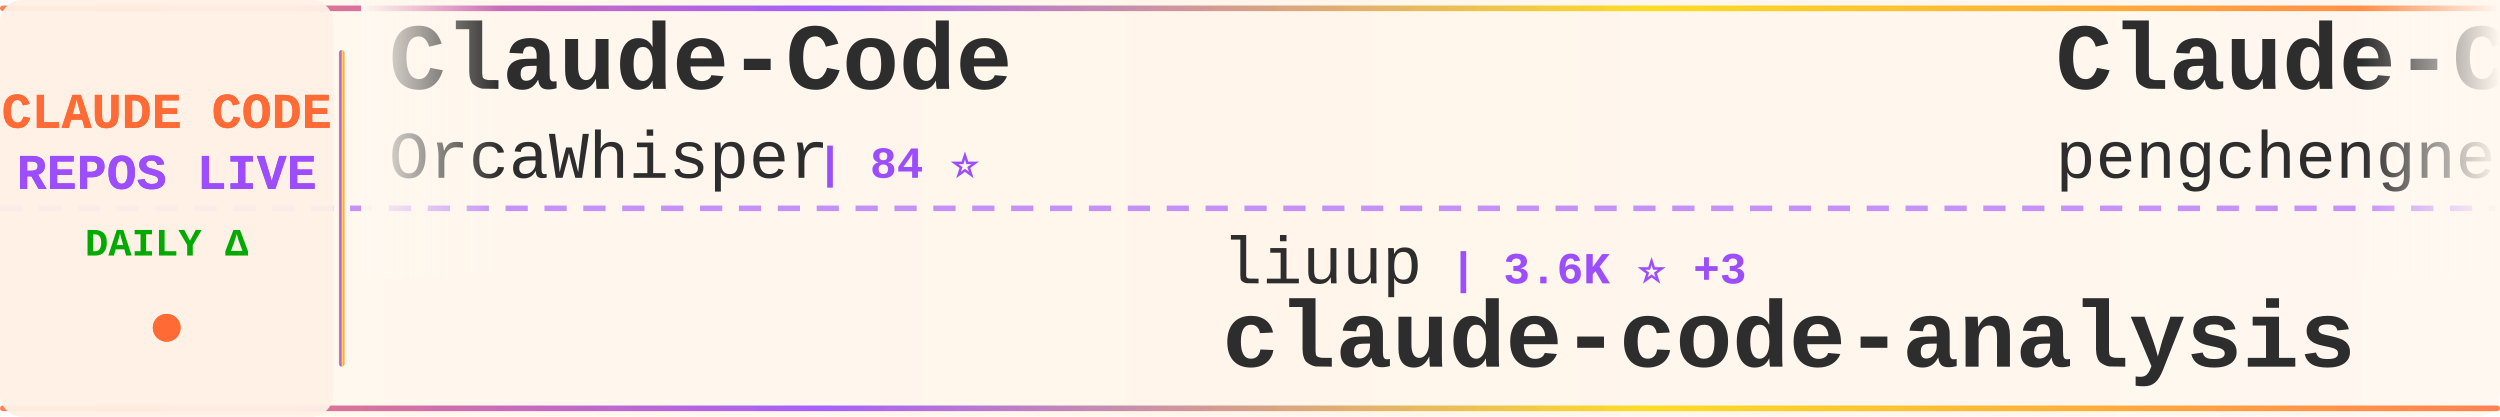
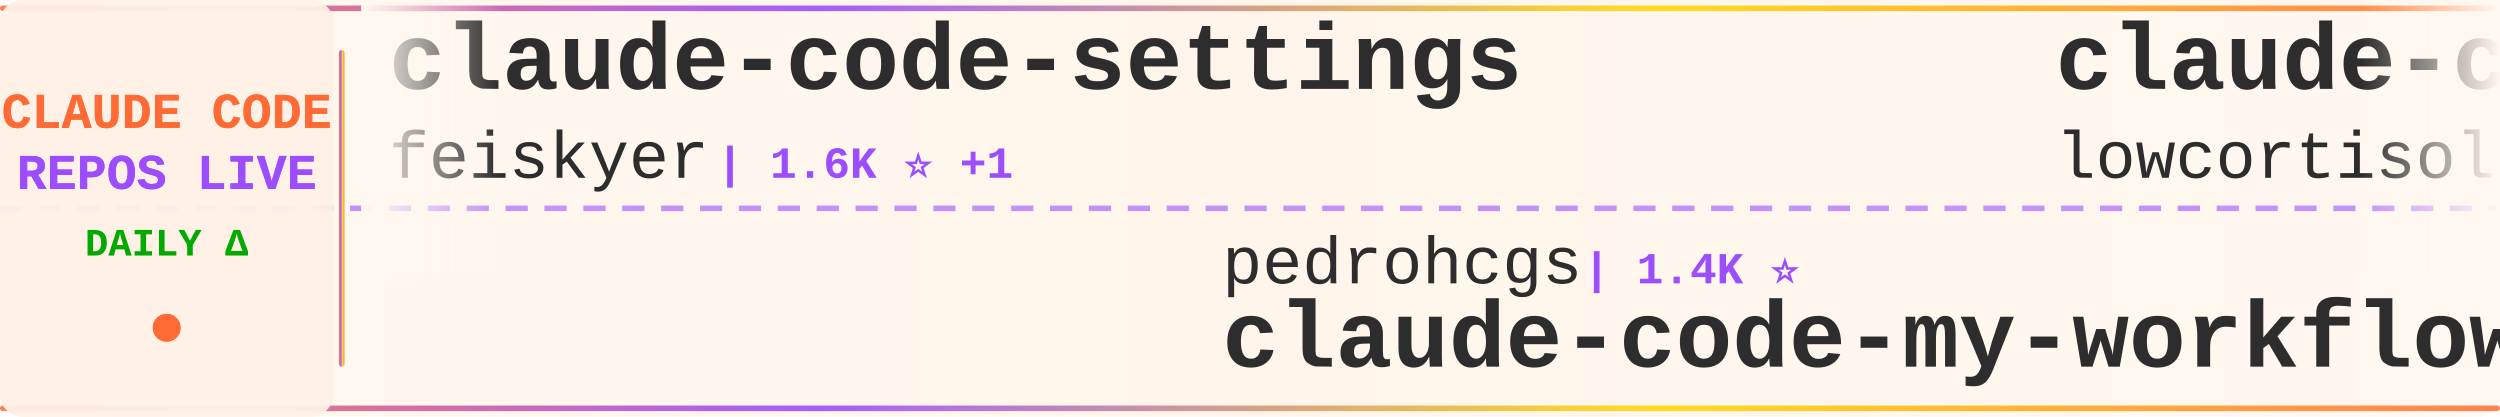
<svg xmlns="http://www.w3.org/2000/svg" width="900" height="150">
  <defs>
    <linearGradient id="tickerBg" x1="0%" y1="0%" x2="100%" y2="0%">
      <stop offset="0%" style="stop-color:#fff8f0;stop-opacity:0.98" />
      <stop offset="50%" style="stop-color:#fff5eb;stop-opacity:1" />
      <stop offset="100%" style="stop-color:#fff8f0;stop-opacity:0.98" />
    </linearGradient>
    <linearGradient id="borderGrad" x1="0%" y1="0%" x2="100%" y2="0%">
      <stop offset="0%" style="stop-color:#FF6B35;stop-opacity:0.85">
        <animate attributeName="stop-opacity" values="0.85;1;0.85" dur="2s" repeatCount="indefinite" />
      </stop>
      <stop offset="33%" style="stop-color:#9C4EFF;stop-opacity:0.9">
        <animate attributeName="stop-opacity" values="0.9;1;0.9" dur="2.2s" repeatCount="indefinite" />
      </stop>
      <stop offset="66%" style="stop-color:#FFD700;stop-opacity:0.85">
        <animate attributeName="stop-opacity" values="0.85;1;0.85" dur="1.8s" repeatCount="indefinite" />
      </stop>
      <stop offset="100%" style="stop-color:#FF6B35;stop-opacity:0.85">
        <animate attributeName="stop-opacity" values="0.85;1;0.85" dur="2s" repeatCount="indefinite" />
      </stop>
    </linearGradient>
    <filter id="textGlow">
      <feGaussianBlur stdDeviation="0.15" result="coloredBlur" />
      <feMerge>
        <feMergeNode in="coloredBlur" />
        <feMergeNode in="SourceGraphic" />
      </feMerge>
    </filter>
    <filter id="metricGlow">
      <feGaussianBlur stdDeviation="0.2" result="coloredBlur" />
      <feMerge>
        <feMergeNode in="coloredBlur" />
        <feMergeNode in="SourceGraphic" />
      </feMerge>
    </filter>
    <linearGradient id="leftFade" x1="0%" y1="0%" x2="100%" y2="0%">
      <stop offset="0%" style="stop-color:#fff8f0;stop-opacity:1" />
      <stop offset="100%" style="stop-color:#fff8f0;stop-opacity:0" />
    </linearGradient>
    <linearGradient id="rightFade" x1="0%" y1="0%" x2="100%" y2="0%">
      <stop offset="0%" style="stop-color:#fff8f0;stop-opacity:0" />
      <stop offset="100%" style="stop-color:#fff8f0;stop-opacity:1" />
    </linearGradient>
  </defs>
  <rect width="900" height="150" fill="url(#tickerBg)" rx="8" />
  <rect x="0" y="2" width="900" height="2" fill="url(#borderGrad)" rx="1" />
  <rect x="0" y="146" width="900" height="2" fill="url(#borderGrad)" rx="1" />
  <line x1="0" y1="75" x2="900" y2="75" stroke="#9C4EFF" stroke-width="2" stroke-dasharray="8 6" opacity="0.6" />
  <rect x="0" y="0" width="120" height="150" fill="#fff0e6" opacity="0.95" rx="8" />
  <text x="60" y="46" font-family="'Courier New', monospace" font-size="18" font-weight="bold" fill="#FF6B35" text-anchor="middle" filter="url(#textGlow)">
    CLAUDE CODE
  </text>
  <text x="60" y="68" font-family="'Courier New', monospace" font-size="18" font-weight="bold" fill="#9C4EFF" text-anchor="middle" filter="url(#textGlow)">
    REPOS LIVE
  </text>
  <text x="60" y="92" font-family="'Courier New', monospace" font-size="14" font-weight="bold" fill="#00aa00" text-anchor="middle">
    DAILY Δ
  </text>
  <circle cx="60" cy="118" r="5" fill="#FF6B35" filter="url(#metricGlow)">
    <animate attributeName="r" values="4;6;4" dur="1.5s" repeatCount="indefinite" />
    <animate attributeName="opacity" values="0.6;1;0.6" dur="1.5s" repeatCount="indefinite" />
  </circle>
  <rect x="122" y="18" width="2" height="114" fill="url(#borderGrad)" rx="1" />
  <clipPath id="tickerClip">
    <rect x="130" y="0" width="770" height="150" />
  </clipPath>
  <g clip-path="url(#tickerClip)">
    <g id="tickerItems">
      <animateTransform attributeName="transform" attributeType="XML" type="translate" from="0 0" to="-3000 0" dur="54s" repeatCount="indefinite" />
      <g transform="translate(0, 0)">
-         <text x="140" y="32" font-family="'Courier New', monospace" font-size="34" font-weight="bold" fill="#2d2d2d">Claude-Code</text>
-         <text x="140" y="64" font-family="'Courier New', monospace" font-size="24" font-weight="normal" fill="#2d2d2d" opacity="1.0">OrcaWhisper</text>
-         <text x="294" y="64" font-family="'Courier New', monospace" font-size="16" font-weight="bold" fill="#9C4EFF"> | 84 ⭐</text>
+         <text x="140" y="32" font-family="'Courier New', monospace" font-size="34" font-weight="bold" fill="#2d2d2d">claude-code-settings</text>
+         <text x="140" y="64" font-family="'Courier New', monospace" font-size="24" font-weight="normal" fill="#2d2d2d" opacity="1.0">feiskyer</text>
+         <text x="258" y="64" font-family="'Courier New', monospace" font-size="16" font-weight="bold" fill="#9C4EFF"> | 1.6K ⭐ +1</text>
      </g>
      <g transform="translate(300, 0)">
-         <text x="140" y="102" font-family="'Courier New', monospace" font-size="24" font-weight="normal" fill="#2d2d2d" opacity="1.0">liuup</text>
-         <text x="222" y="102" font-family="'Courier New', monospace" font-size="16" font-weight="bold" fill="#9C4EFF"> | 3.6K ⭐ +3</text>
-         <text x="140" y="132" font-family="'Courier New', monospace" font-size="34" font-weight="bold" fill="#2d2d2d">claude-code-analysis</text>
+         <text x="140" y="102" font-family="'Courier New', monospace" font-size="24" font-weight="normal" fill="#2d2d2d" opacity="1.0">pedrohcgs</text>
+         <text x="270" y="102" font-family="'Courier New', monospace" font-size="16" font-weight="bold" fill="#9C4EFF"> | 1.4K ⭐</text>
+         <text x="140" y="132" font-family="'Courier New', monospace" font-size="34" font-weight="bold" fill="#2d2d2d">claude-code-my-workflow</text>
      </g>
      <g transform="translate(600, 0)">
-         <text x="140" y="32" font-family="'Courier New', monospace" font-size="34" font-weight="bold" fill="#2d2d2d">Claude-Code</text>
-         <text x="140" y="64" font-family="'Courier New', monospace" font-size="24" font-weight="normal" fill="#2d2d2d" opacity="1.0">pengchengneo</text>
-         <text x="306" y="64" font-family="'Courier New', monospace" font-size="16" font-weight="bold" fill="#9C4EFF"> | 1.7K ⭐</text>
+         <text x="140" y="32" font-family="'Courier New', monospace" font-size="34" font-weight="bold" fill="#2d2d2d">claude-code</text>
+         <text x="140" y="64" font-family="'Courier New', monospace" font-size="24" font-weight="normal" fill="#2d2d2d" opacity="1.0">lowcortisolprogrammer</text>
+         <text x="414" y="64" font-family="'Courier New', monospace" font-size="16" font-weight="bold" fill="#9C4EFF"> | 171 ⭐</text>
      </g>
      <g transform="translate(900, 0)">
-         <text x="140" y="102" font-family="'Courier New', monospace" font-size="24" font-weight="normal" fill="#2d2d2d" opacity="1.0">frankbria</text>
-         <text x="270" y="102" font-family="'Courier New', monospace" font-size="16" font-weight="bold" fill="#9C4EFF"> | 9.5K ⭐</text>
-         <text x="140" y="132" font-family="'Courier New', monospace" font-size="34" font-weight="bold" fill="#2d2d2d">ralph-claude-code</text>
+         <text x="140" y="102" font-family="'Courier New', monospace" font-size="24" font-weight="normal" fill="#2d2d2d" opacity="1.0">anthropics</text>
+         <text x="282" y="102" font-family="'Courier New', monospace" font-size="16" font-weight="bold" fill="#9C4EFF"> | 8.4K ⭐ +4</text>
+         <text x="140" y="132" font-family="'Courier New', monospace" font-size="34" font-weight="bold" fill="#2d2d2d">claude-code-action</text>
      </g>
      <g transform="translate(1200, 0)">
        <text x="140" y="32" font-family="'Courier New', monospace" font-size="34" font-weight="bold" fill="#2d2d2d">claude-code</text>
-         <text x="140" y="64" font-family="'Courier New', monospace" font-size="24" font-weight="normal" fill="#2d2d2d" opacity="1.0">claude-code-best</text>
-         <text x="354" y="64" font-family="'Courier New', monospace" font-size="16" font-weight="bold" fill="#9C4EFF"> | 21.2K ⭐ +8</text>
+         <text x="140" y="64" font-family="'Courier New', monospace" font-size="24" font-weight="normal" fill="#2d2d2d" opacity="1.0">jarmuine</text>
+         <text x="258" y="64" font-family="'Courier New', monospace" font-size="16" font-weight="bold" fill="#9C4EFF"> | 2.2K ⭐</text>
      </g>
      <g transform="translate(1500, 0)">
+         <text x="140" y="102" font-family="'Courier New', monospace" font-size="24" font-weight="normal" fill="#2d2d2d" opacity="1.0">Windy3f3f3f3f</text>
+         <text x="318" y="102" font-family="'Courier New', monospace" font-size="16" font-weight="bold" fill="#9C4EFF"> | 3.2K ⭐ +1</text>
+         <text x="140" y="132" font-family="'Courier New', monospace" font-size="34" font-weight="bold" fill="#2d2d2d">how-claude-code-works</text>
+       </g>
+       <g transform="translate(1800, 0)">
+         <text x="140" y="32" font-family="'Courier New', monospace" font-size="34" font-weight="bold" fill="#2d2d2d">claude-code-hub</text>
+         <text x="140" y="64" font-family="'Courier New', monospace" font-size="24" font-weight="normal" fill="#2d2d2d" opacity="1.0">ding113</text>
+         <text x="246" y="64" font-family="'Courier New', monospace" font-size="16" font-weight="bold" fill="#9C4EFF"> | 3.2K ⭐</text>
+       </g>
+       <g transform="translate(2100, 0)">
+         <text x="140" y="102" font-family="'Courier New', monospace" font-size="24" font-weight="normal" fill="#2d2d2d" opacity="1.0">OrcaWhisper</text>
+         <text x="294" y="102" font-family="'Courier New', monospace" font-size="16" font-weight="bold" fill="#9C4EFF"> | 85 ⭐ +1</text>
+         <text x="140" y="132" font-family="'Courier New', monospace" font-size="34" font-weight="bold" fill="#2d2d2d">Claude-Code</text>
+       </g>
+       <g transform="translate(2400, 0)">
+         <text x="140" y="32" font-family="'Courier New', monospace" font-size="34" font-weight="bold" fill="#2d2d2d">awesome-claude-code-suba...</text>
+         <text x="140" y="64" font-family="'Courier New', monospace" font-size="24" font-weight="normal" fill="#2d2d2d" opacity="1.0">VoltAgent</text>
+         <text x="270" y="64" font-family="'Courier New', monospace" font-size="16" font-weight="bold" fill="#9C4EFF"> | 23.4K ⭐ +12</text>
+       </g>
+       <g transform="translate(2700, 0)">
        <text x="140" y="102" font-family="'Courier New', monospace" font-size="24" font-weight="normal" fill="#2d2d2d" opacity="1.0">oboard</text>
        <text x="234" y="102" font-family="'Courier New', monospace" font-size="16" font-weight="bold" fill="#9C4EFF"> | 3.3K ⭐</text>
        <text x="140" y="132" font-family="'Courier New', monospace" font-size="34" font-weight="bold" fill="#2d2d2d">claude-code-rev</text>
      </g>
-       <g transform="translate(1800, 0)">
-         <text x="140" y="32" font-family="'Courier New', monospace" font-size="34" font-weight="bold" fill="#2d2d2d">claude-code-book</text>
-         <text x="140" y="64" font-family="'Courier New', monospace" font-size="24" font-weight="normal" fill="#2d2d2d" opacity="1.0">lintsinghua</text>
-         <text x="294" y="64" font-family="'Courier New', monospace" font-size="16" font-weight="bold" fill="#9C4EFF"> | 3.9K ⭐ +3</text>
-       </g>
-       <g transform="translate(2100, 0)">
-         <text x="140" y="102" font-family="'Courier New', monospace" font-size="24" font-weight="normal" fill="#2d2d2d" opacity="1.0">shareAI-lab</text>
-         <text x="294" y="102" font-family="'Courier New', monospace" font-size="16" font-weight="bold" fill="#9C4EFF"> | 71.1K ⭐ +25</text>
-         <text x="140" y="132" font-family="'Courier New', monospace" font-size="34" font-weight="bold" fill="#2d2d2d">learn-claude-code</text>
-       </g>
-       <g transform="translate(2400, 0)">
-         <text x="140" y="32" font-family="'Courier New', monospace" font-size="34" font-weight="bold" fill="#2d2d2d">claude-code-tips</text>
-         <text x="140" y="64" font-family="'Courier New', monospace" font-size="24" font-weight="normal" fill="#2d2d2d" opacity="1.0">ykdojo</text>
-         <text x="234" y="64" font-family="'Courier New', monospace" font-size="16" font-weight="bold" fill="#9C4EFF"> | 9.3K ⭐ +4</text>
-       </g>
-       <g transform="translate(2700, 0)">
-         <text x="140" y="102" font-family="'Courier New', monospace" font-size="24" font-weight="normal" fill="#2d2d2d" opacity="1.0">anthropics</text>
-         <text x="282" y="102" font-family="'Courier New', monospace" font-size="16" font-weight="bold" fill="#9C4EFF"> | 138.0K ⭐ +32</text>
-         <text x="140" y="132" font-family="'Courier New', monospace" font-size="34" font-weight="bold" fill="#2d2d2d">claude-code</text>
-       </g>
      <g transform="translate(3000, 0)">
-         <text x="140" y="32" font-family="'Courier New', monospace" font-size="34" font-weight="bold" fill="#2d2d2d">Claude-Code</text>
-         <text x="140" y="64" font-family="'Courier New', monospace" font-size="24" font-weight="normal" fill="#2d2d2d" opacity="1.0">OrcaWhisper</text>
-         <text x="294" y="64" font-family="'Courier New', monospace" font-size="16" font-weight="bold" fill="#9C4EFF"> | 84 ⭐</text>
+         <text x="140" y="32" font-family="'Courier New', monospace" font-size="34" font-weight="bold" fill="#2d2d2d">claude-code-settings</text>
+         <text x="140" y="64" font-family="'Courier New', monospace" font-size="24" font-weight="normal" fill="#2d2d2d" opacity="1.0">feiskyer</text>
+         <text x="258" y="64" font-family="'Courier New', monospace" font-size="16" font-weight="bold" fill="#9C4EFF"> | 1.6K ⭐ +1</text>
      </g>
      <g transform="translate(3300, 0)">
-         <text x="140" y="102" font-family="'Courier New', monospace" font-size="24" font-weight="normal" fill="#2d2d2d" opacity="1.0">liuup</text>
-         <text x="222" y="102" font-family="'Courier New', monospace" font-size="16" font-weight="bold" fill="#9C4EFF"> | 3.6K ⭐ +3</text>
-         <text x="140" y="132" font-family="'Courier New', monospace" font-size="34" font-weight="bold" fill="#2d2d2d">claude-code-analysis</text>
+         <text x="140" y="102" font-family="'Courier New', monospace" font-size="24" font-weight="normal" fill="#2d2d2d" opacity="1.0">pedrohcgs</text>
+         <text x="270" y="102" font-family="'Courier New', monospace" font-size="16" font-weight="bold" fill="#9C4EFF"> | 1.4K ⭐</text>
+         <text x="140" y="132" font-family="'Courier New', monospace" font-size="34" font-weight="bold" fill="#2d2d2d">claude-code-my-workflow</text>
      </g>
      <g transform="translate(3600, 0)">
-         <text x="140" y="32" font-family="'Courier New', monospace" font-size="34" font-weight="bold" fill="#2d2d2d">Claude-Code</text>
-         <text x="140" y="64" font-family="'Courier New', monospace" font-size="24" font-weight="normal" fill="#2d2d2d" opacity="1.0">pengchengneo</text>
-         <text x="306" y="64" font-family="'Courier New', monospace" font-size="16" font-weight="bold" fill="#9C4EFF"> | 1.7K ⭐</text>
+         <text x="140" y="32" font-family="'Courier New', monospace" font-size="34" font-weight="bold" fill="#2d2d2d">claude-code</text>
+         <text x="140" y="64" font-family="'Courier New', monospace" font-size="24" font-weight="normal" fill="#2d2d2d" opacity="1.0">lowcortisolprogrammer</text>
+         <text x="414" y="64" font-family="'Courier New', monospace" font-size="16" font-weight="bold" fill="#9C4EFF"> | 171 ⭐</text>
      </g>
      <g transform="translate(3900, 0)">
-         <text x="140" y="102" font-family="'Courier New', monospace" font-size="24" font-weight="normal" fill="#2d2d2d" opacity="1.0">frankbria</text>
-         <text x="270" y="102" font-family="'Courier New', monospace" font-size="16" font-weight="bold" fill="#9C4EFF"> | 9.5K ⭐</text>
-         <text x="140" y="132" font-family="'Courier New', monospace" font-size="34" font-weight="bold" fill="#2d2d2d">ralph-claude-code</text>
+         <text x="140" y="102" font-family="'Courier New', monospace" font-size="24" font-weight="normal" fill="#2d2d2d" opacity="1.0">anthropics</text>
+         <text x="282" y="102" font-family="'Courier New', monospace" font-size="16" font-weight="bold" fill="#9C4EFF"> | 8.4K ⭐ +4</text>
+         <text x="140" y="132" font-family="'Courier New', monospace" font-size="34" font-weight="bold" fill="#2d2d2d">claude-code-action</text>
      </g>
    </g>
  </g>
  <rect x="130" y="0" width="50" height="100" fill="url(#leftFade)" />
  <rect x="850" y="0" width="50" height="100" fill="url(#rightFade)" />
</svg>
